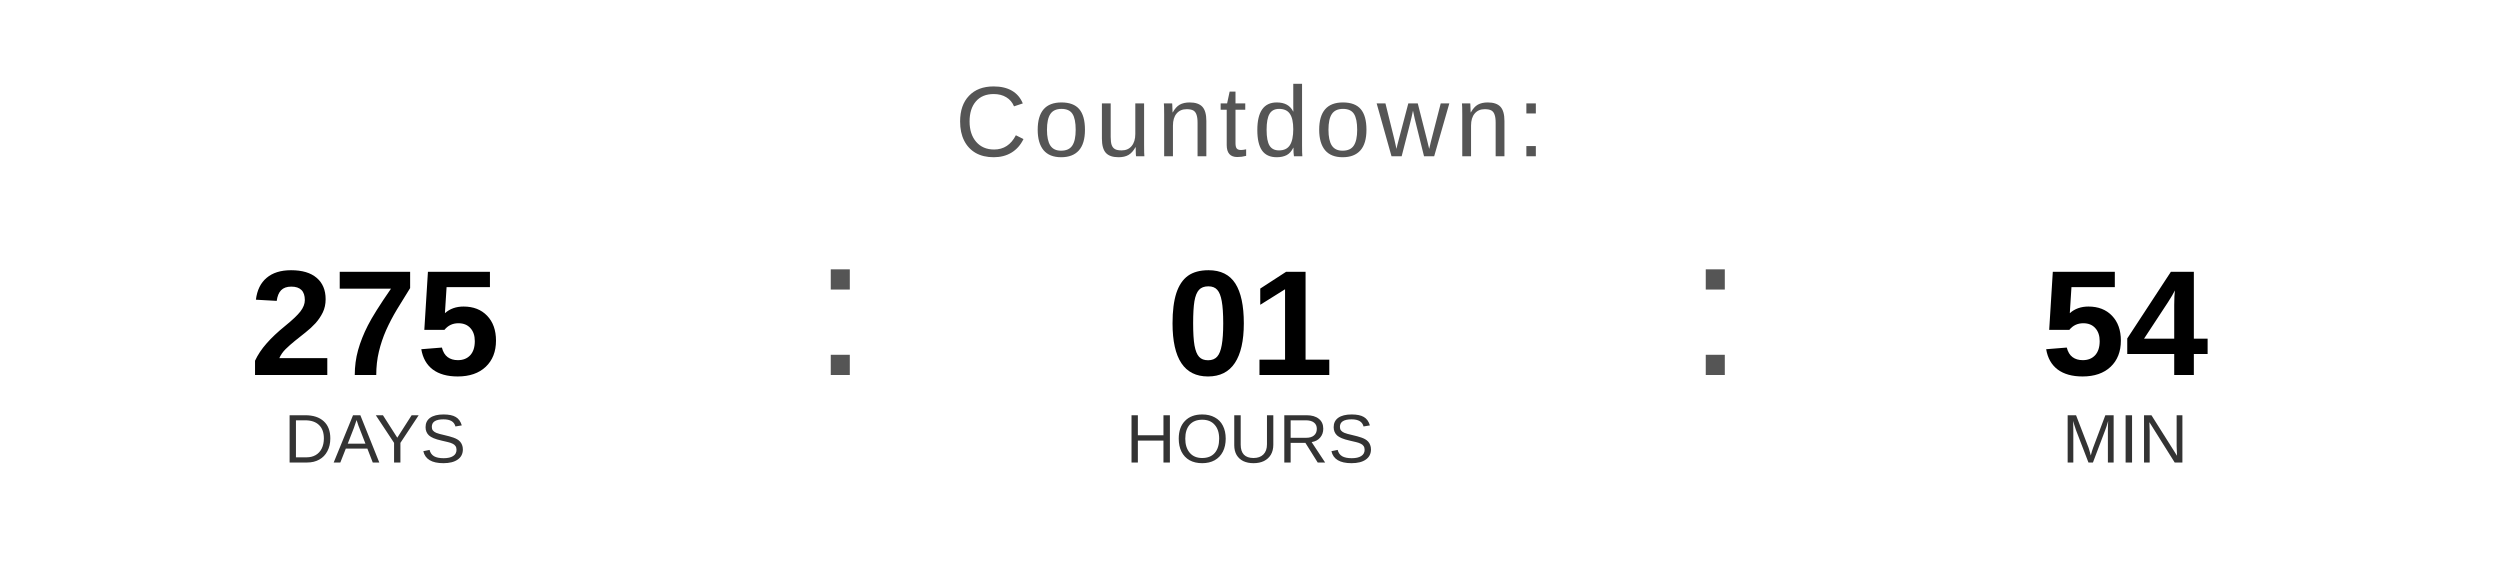
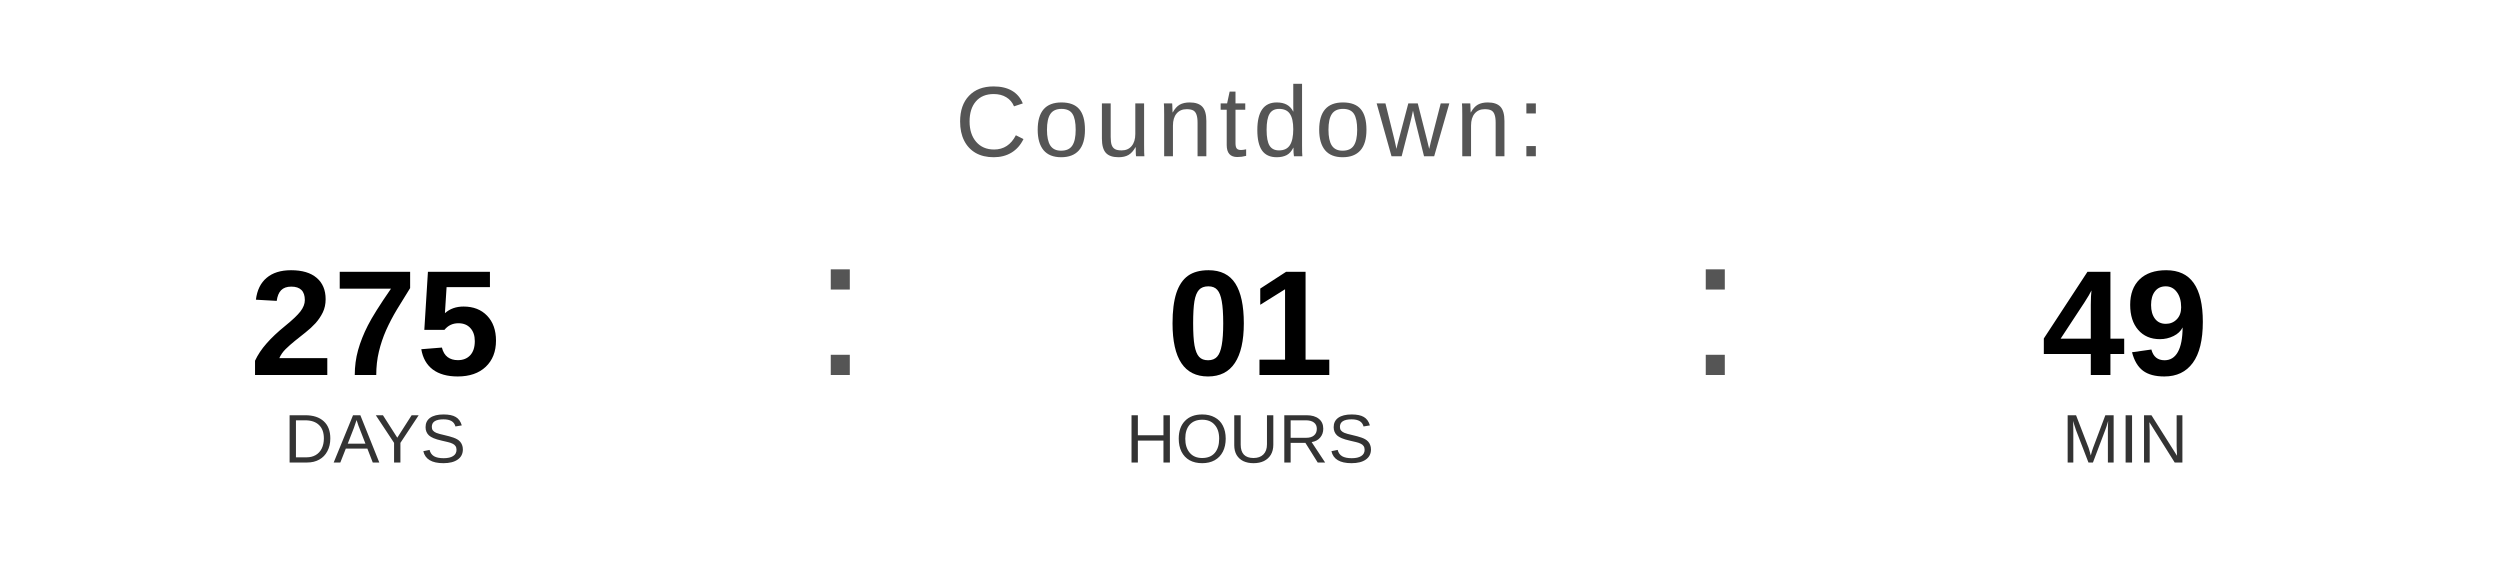
<svg xmlns="http://www.w3.org/2000/svg" width="400" height="90" viewBox="0 0 400 90">
  <text x="200" y="25" font-family="Arial, Helvetica, sans-serif" font-size="16" fill="#555555" text-anchor="middle" letter-spacing="1">
    Countdown:
  </text>
  <text x="60" y="60" font-family="Arial, Helvetica, sans-serif" font-size="24" font-weight="bold" fill="#000000" text-anchor="middle">275</text>
  <text x="60" y="74" font-family="Arial, Helvetica, sans-serif" font-size="11" fill="#333333" text-anchor="middle">DAYS</text>
  <text x="130" y="60" font-family="Arial, sans-serif" font-size="32" fill="#555555">:</text>
  <text x="200" y="60" font-family="Arial, Helvetica, sans-serif" font-size="24" font-weight="bold" fill="#000000" text-anchor="middle">01</text>
  <text x="200" y="74" font-family="Arial, Helvetica, sans-serif" font-size="11" fill="#333333" text-anchor="middle">HOURS</text>
  <text x="270" y="60" font-family="Arial, sans-serif" font-size="32" fill="#555555">:</text>
-   <text x="340" y="60" font-family="Arial, Helvetica, sans-serif" font-size="24" font-weight="bold" fill="#000000" text-anchor="middle">54</text>
+   <text x="340" y="60" font-family="Arial, Helvetica, sans-serif" font-size="24" font-weight="bold" fill="#000000" text-anchor="middle">49</text>
  <text x="340" y="74" font-family="Arial, Helvetica, sans-serif" font-size="11" fill="#333333" text-anchor="middle">MIN</text>
</svg>
